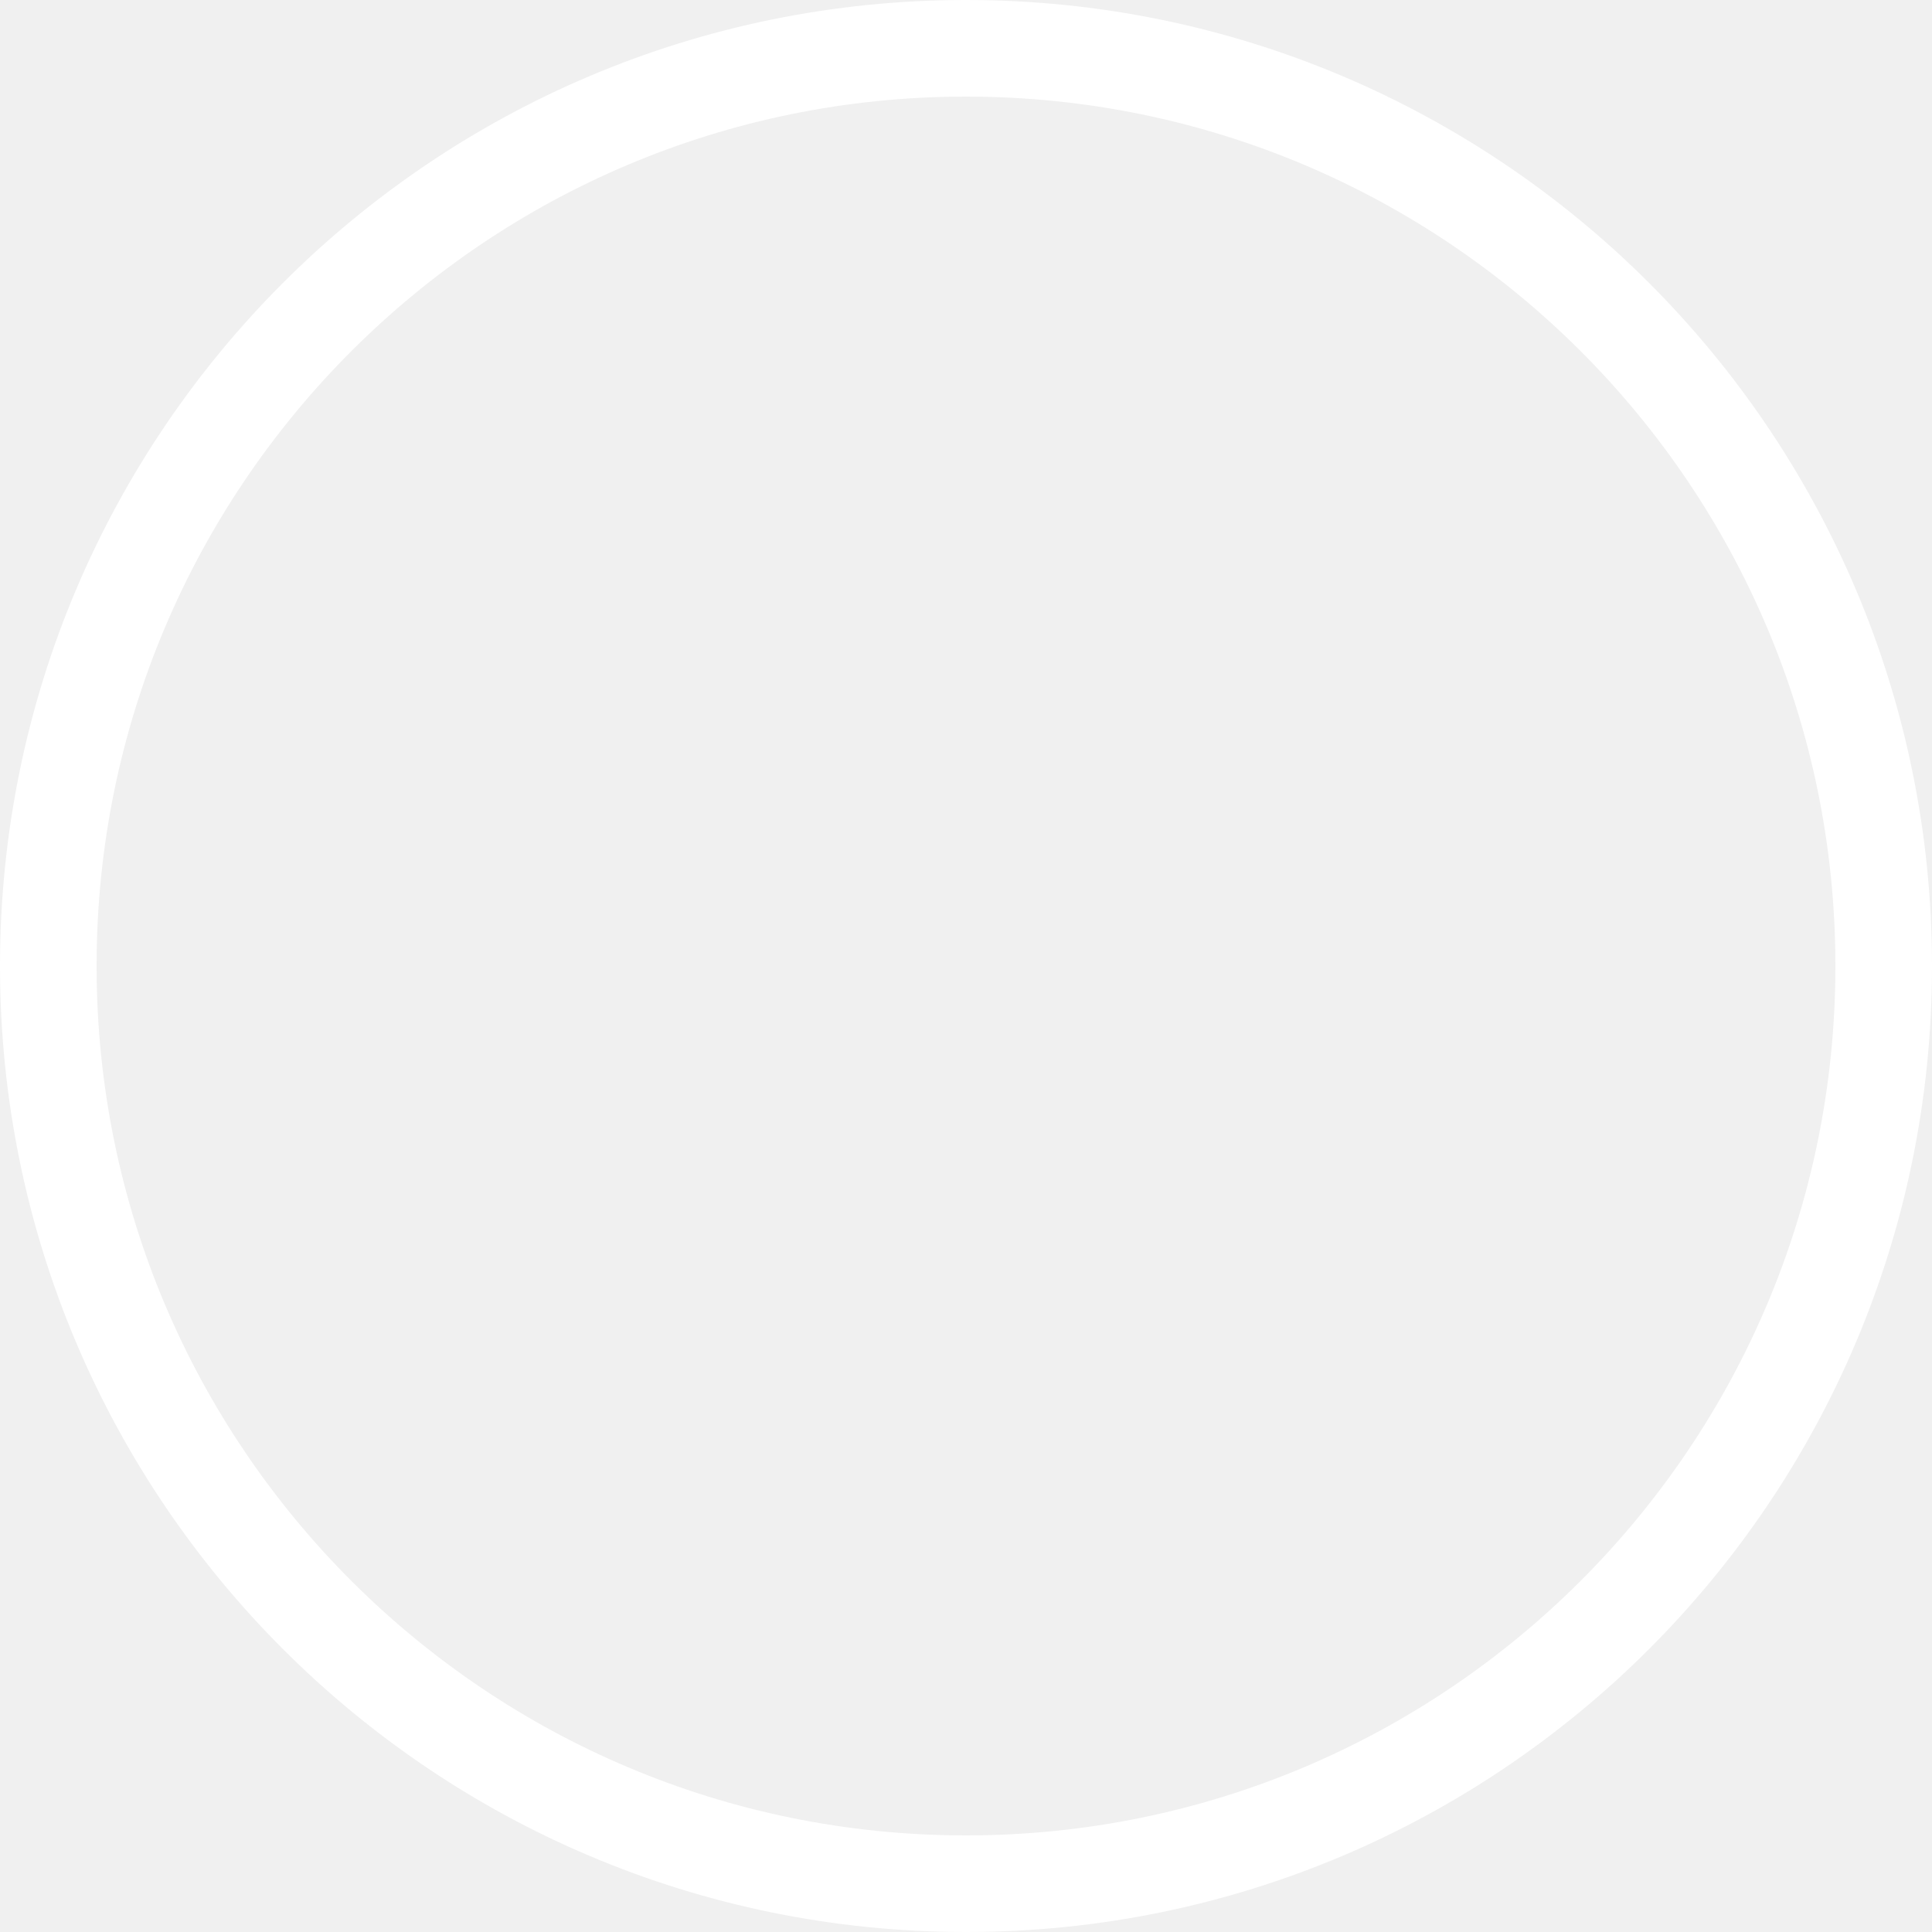
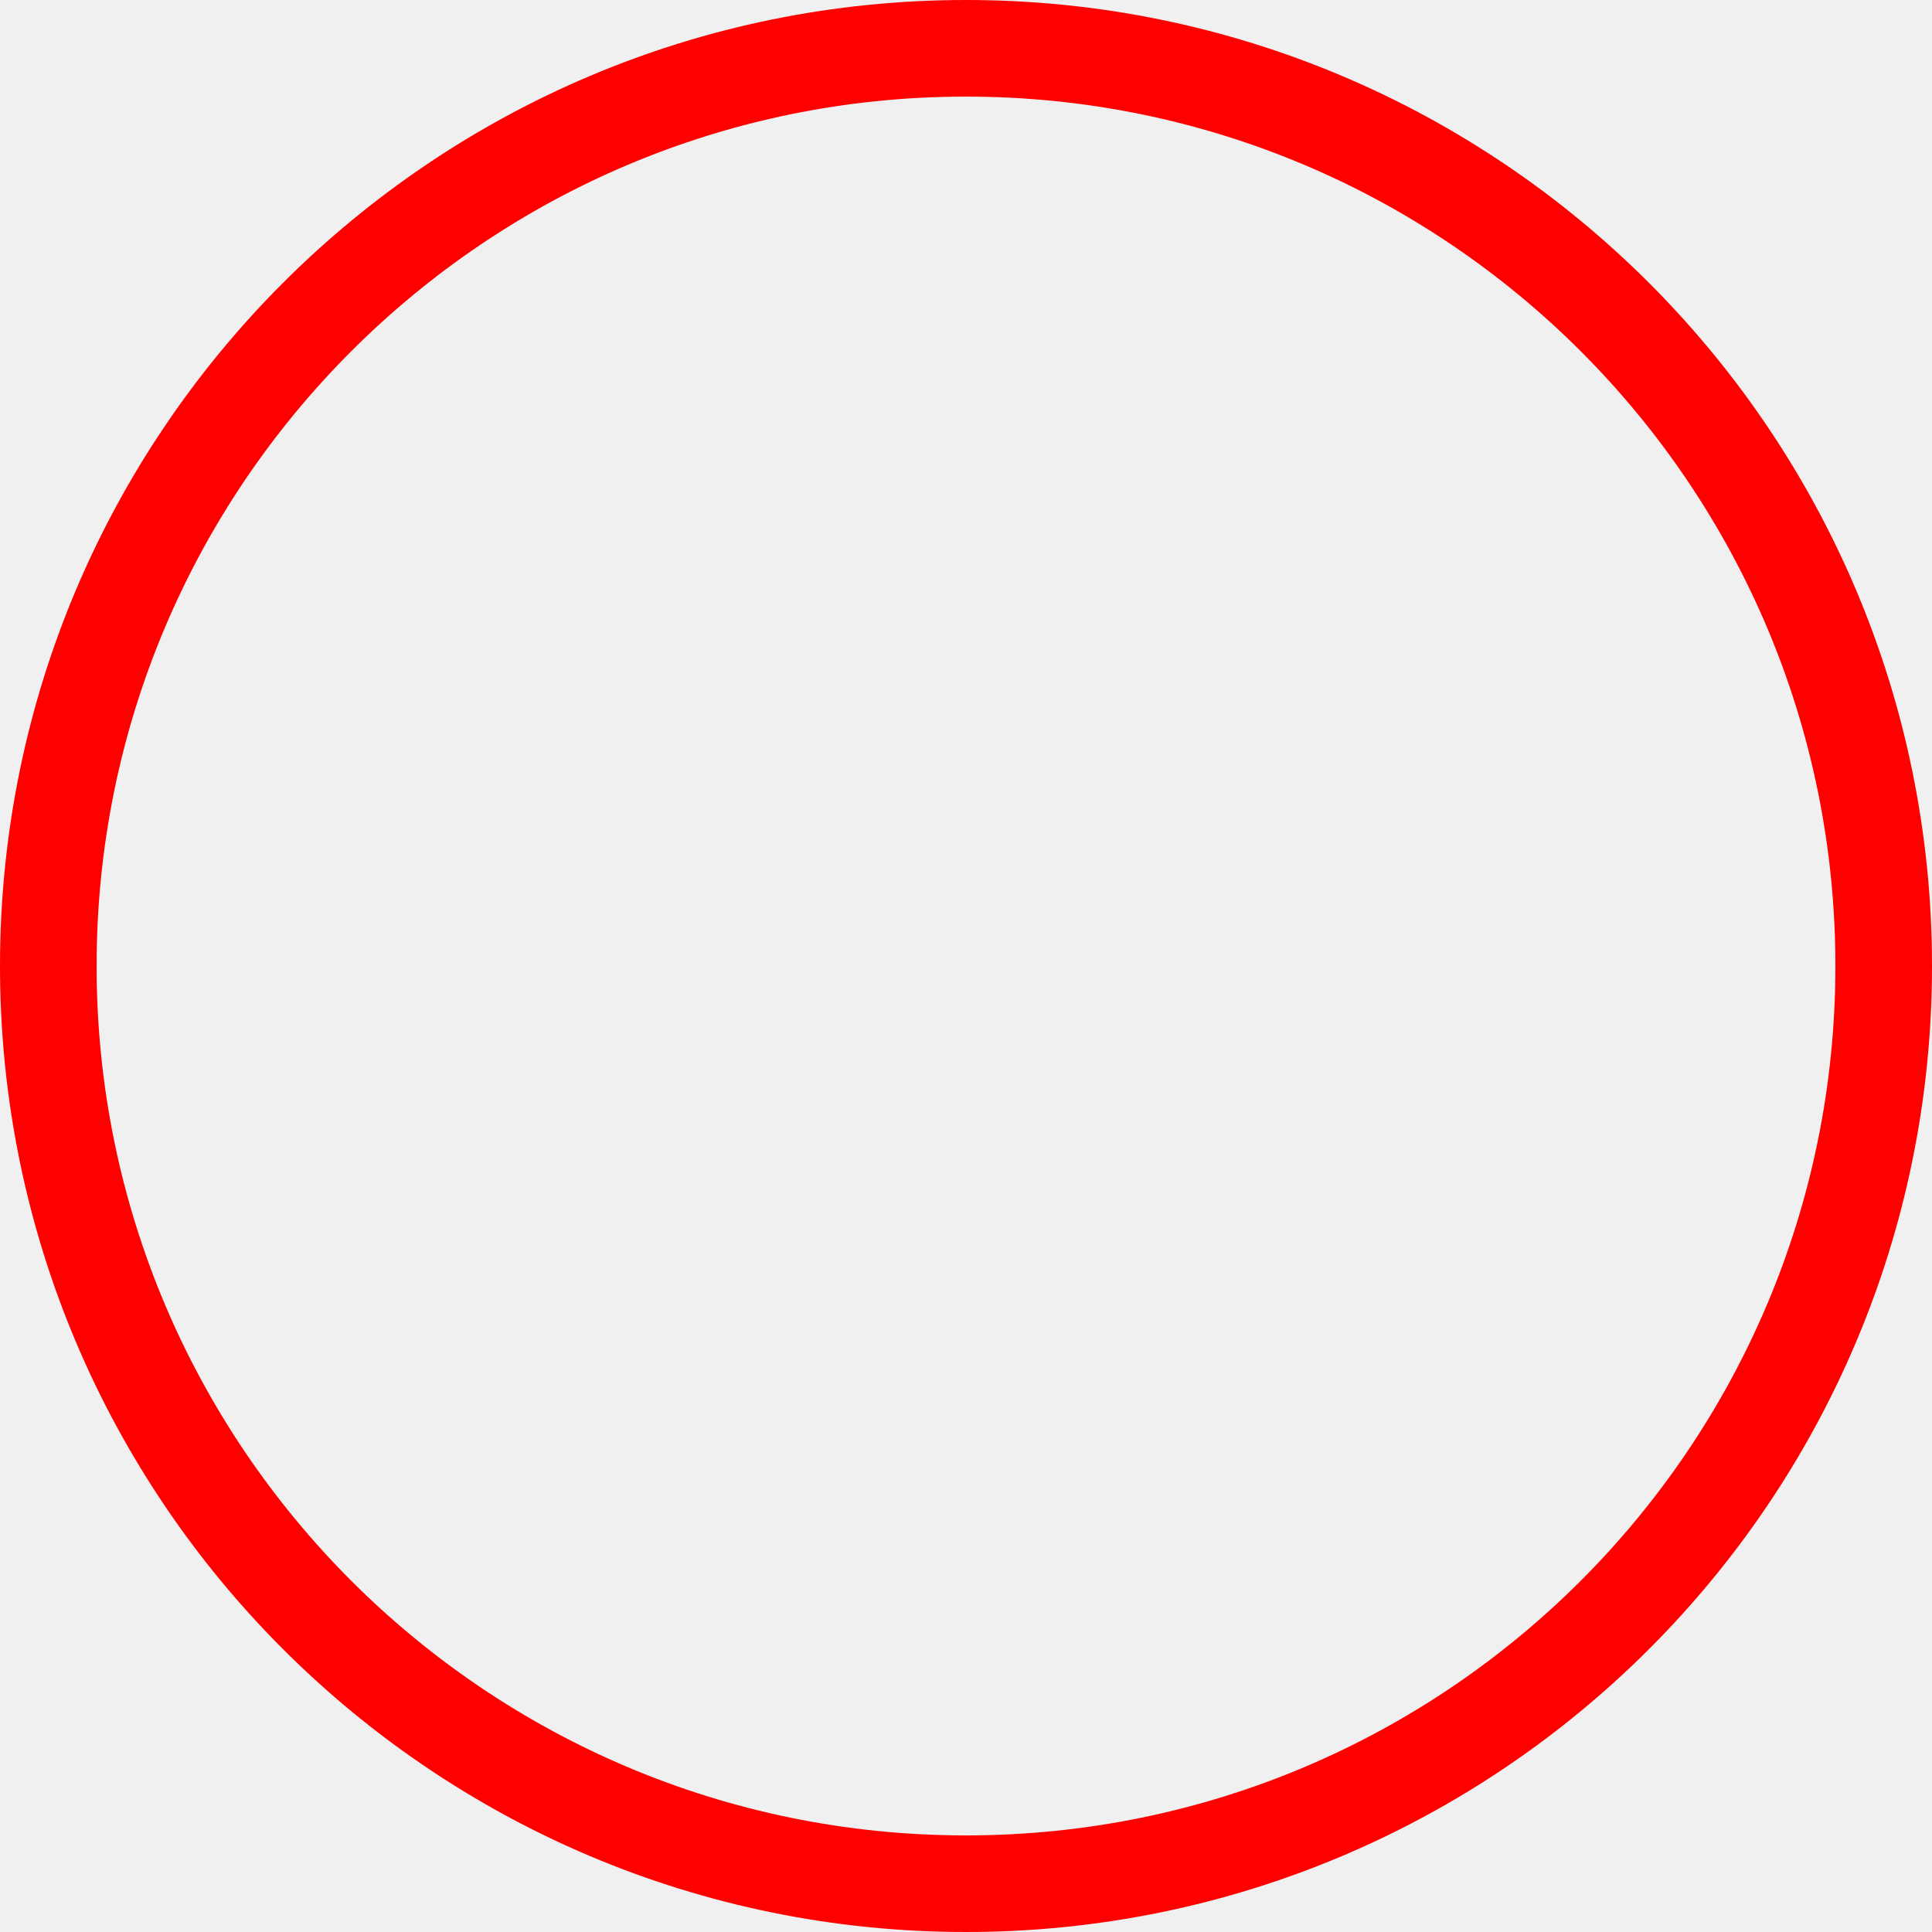
<svg xmlns="http://www.w3.org/2000/svg" width="80" height="80" viewBox="0 0 80 80" fill="none">
-   <circle cx="40" cy="40" r="38" stroke="white" stroke-width="4" />
+   <circle cx="40" cy="40" r="38" stroke="red" stroke-width="4" />
</svg>
